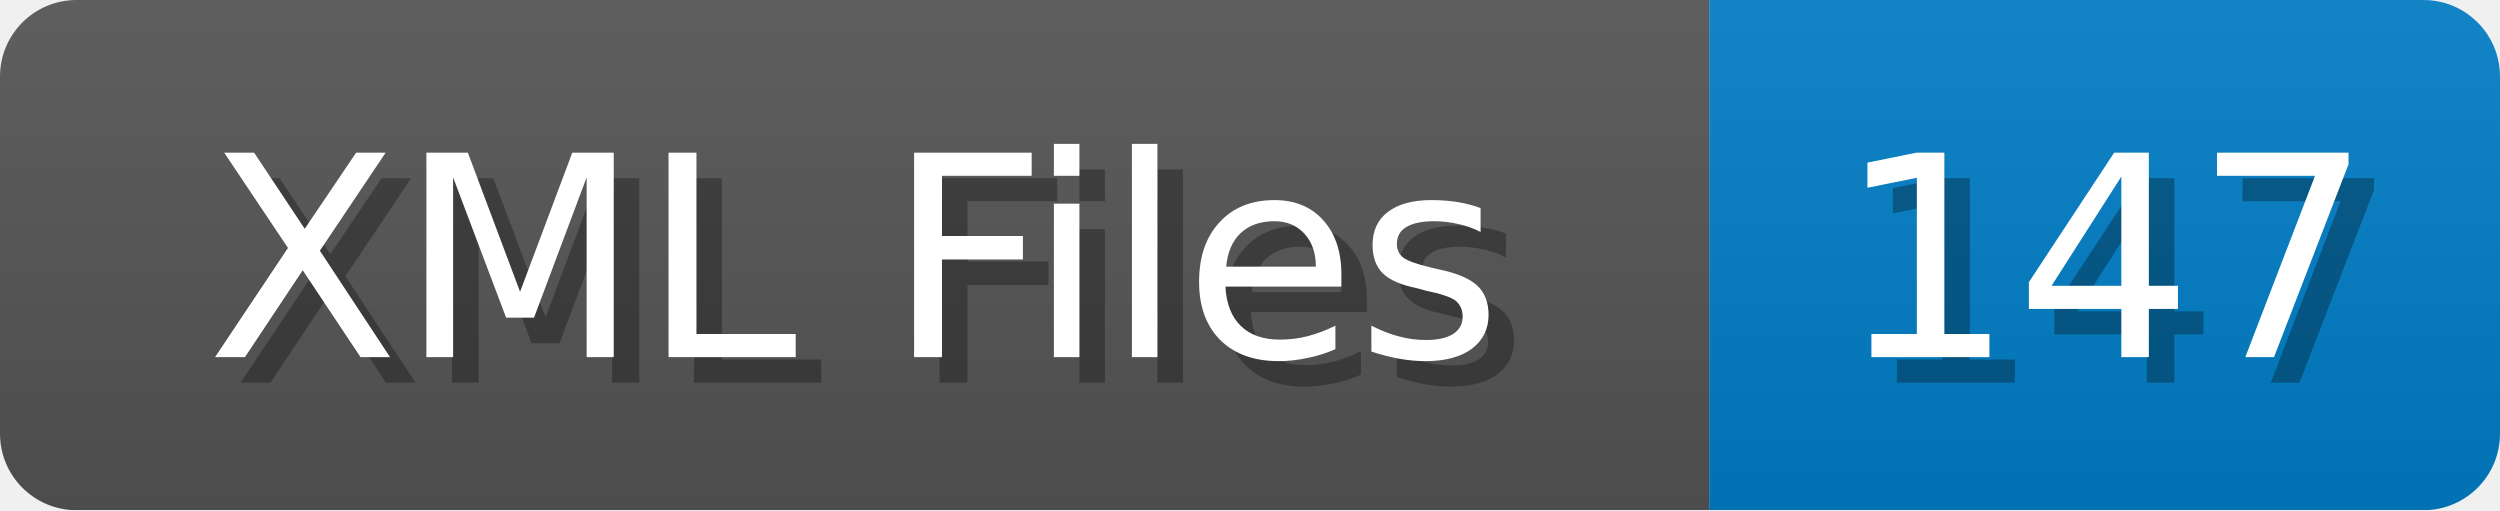
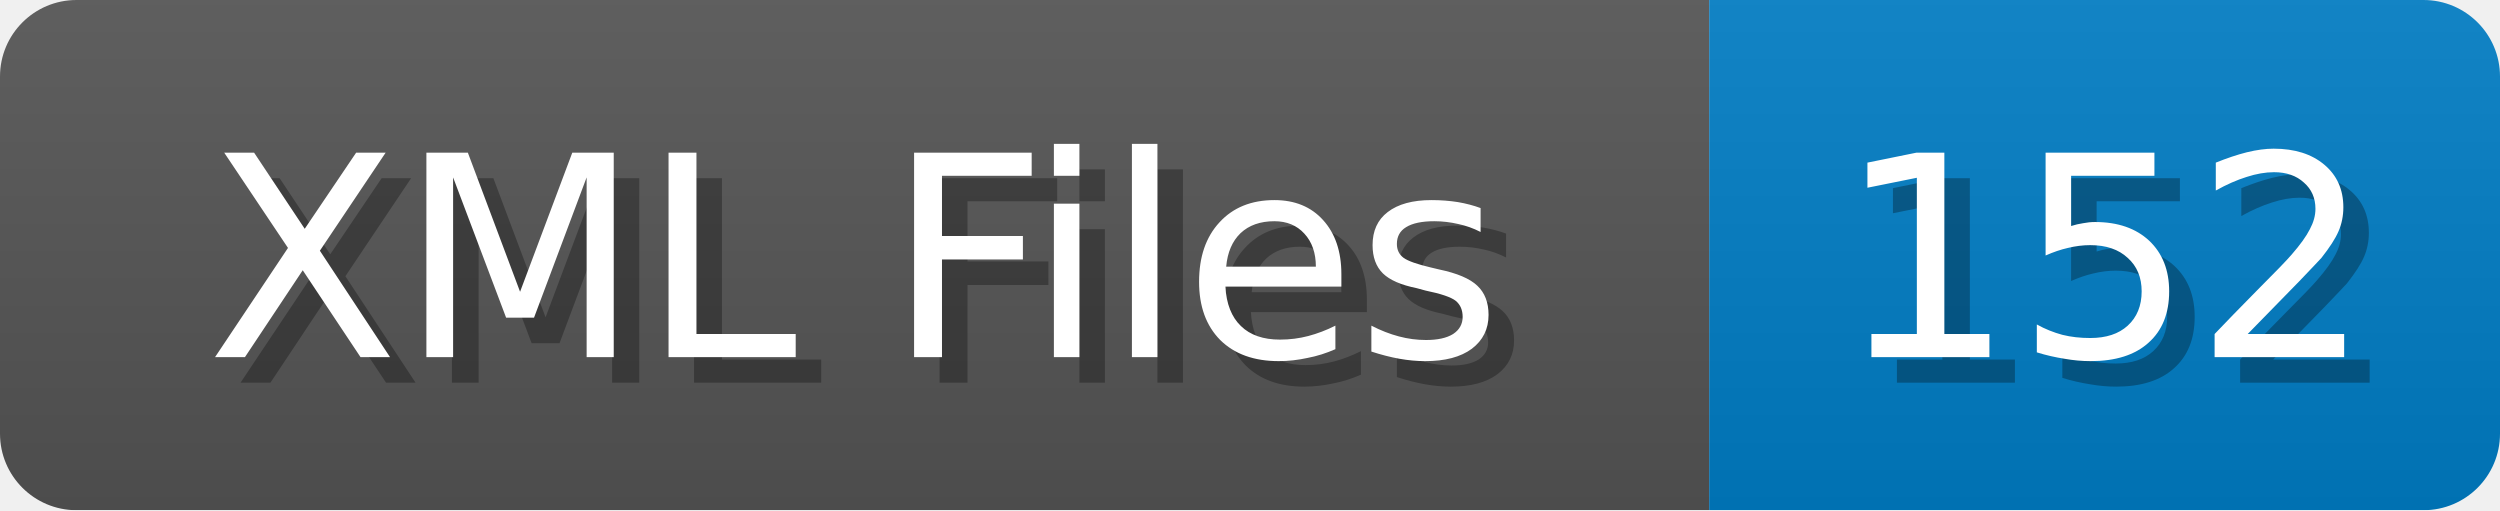
<svg xmlns="http://www.w3.org/2000/svg" width="98" height="20">
  <linearGradient id="b" x2="0" y2="100%">
    <stop offset="0" stop-color="#bbb" stop-opacity=".1" />
    <stop offset="1" stop-opacity=".1" />
  </linearGradient>
  <mask id="anybadge_1">
    <rect width="98" height="20" rx="3" fill="#fff" />
  </mask>
  <g mask="url(#anybadge_1)">
    <path fill="#555" d="M0 0h67v20H0z" />
    <path fill="#007ec6" d="M67 0h31v20H67z" />
    <path fill="url(#b)" d="M0 0h98v20H0z" />
  </g>
  <g fill="#fff" text-anchor="middle" font-family="DejaVu Sans,Verdana,Geneva,sans-serif" font-size="11">
    <text x="34.5" y="15" fill="#010101" fill-opacity=".3">XML Files</text>
    <text x="33.5" y="14">XML Files</text>
  </g>
  <g fill="#fff" text-anchor="middle" font-family="DejaVu Sans,Verdana,Geneva,sans-serif" font-size="11">
-     <text x="83.5" y="15" fill="#010101" fill-opacity=".3">147</text>
-     <text x="82.5" y="14">147</text>
+     <text x="83.5" y="15" fill="#010101" fill-opacity=".3">152</text>
+     <text x="82.5" y="14">152</text>
  </g>
</svg>
